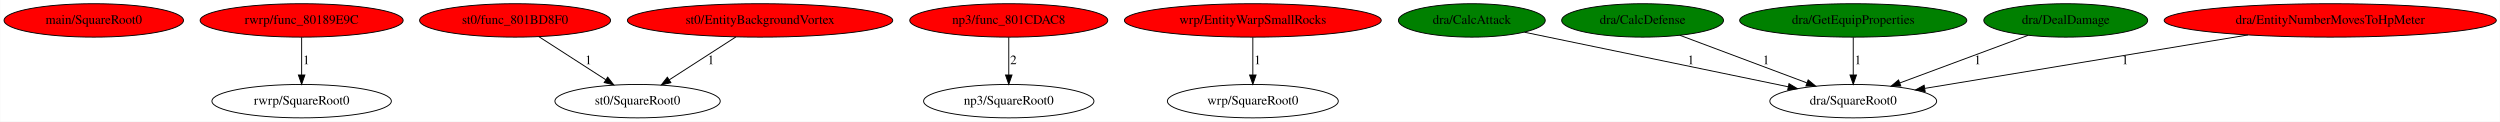
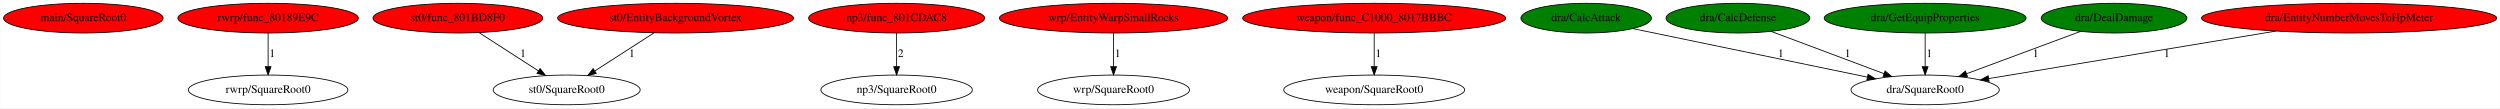
- <svg xmlns="http://www.w3.org/2000/svg" xmlns:xlink="http://www.w3.org/1999/xlink" width="2694pt" height="131pt" viewBox="0.00 0.00 2693.58 131.00">
+ <svg xmlns="http://www.w3.org/2000/svg" xmlns:xlink="http://www.w3.org/1999/xlink" width="3031pt" height="131pt" viewBox="0.00 0.00 3030.58 131.00">
  <g id="graph0" class="graph" transform="scale(1 1) rotate(0) translate(4 127)">
-     <polygon fill="white" stroke="transparent" points="-4,4 -4,-127 2689.58,-127 2689.58,4 -4,4" />
+     <polygon fill="white" stroke="transparent" points="-4,4 -4,-127 3026.58,-127 3026.58,4 -4,4" />
    <g id="node1" class="node">
      <ellipse fill="red" stroke="black" cx="96.84" cy="-105" rx="96.68" ry="18" />
      <text text-anchor="middle" x="96.84" y="-101.3" font-family="Times,serif" font-size="14.00">main/SquareRoot0</text>
    </g>
    <g id="node2" class="node">
      <g id="a_node2">
        <a xlink:href="func_80189E9C.svg" xlink:title="rwrp/func_80189E9C">
          <ellipse fill="red" stroke="black" cx="320.84" cy="-105" rx="109.38" ry="18" />
          <text text-anchor="middle" x="320.84" y="-101.3" font-family="Times,serif" font-size="14.00">rwrp/func_80189E9C</text>
        </a>
      </g>
    </g>
    <g id="node3" class="node">
      <ellipse fill="none" stroke="black" cx="320.84" cy="-18" rx="96.68" ry="18" />
      <text text-anchor="middle" x="320.84" y="-14.3" font-family="Times,serif" font-size="14.00">rwrp/SquareRoot0</text>
    </g>
    <g id="edge1" class="edge">
      <path fill="none" stroke="black" d="M320.84,-86.8C320.84,-75.16 320.84,-59.55 320.84,-46.24" />
      <polygon fill="black" stroke="black" points="324.34,-46.18 320.84,-36.18 317.34,-46.18 324.34,-46.18" />
      <text text-anchor="middle" x="325.84" y="-57.8" font-family="Times,serif" font-size="14.00">1</text>
    </g>
    <g id="node4" class="node">
      <g id="a_node4">
        <a xlink:href="func_801BD8F0.svg" xlink:title="st0/func_801BD8F0">
          <ellipse fill="red" stroke="black" cx="550.84" cy="-105" rx="102.88" ry="18" />
          <text text-anchor="middle" x="550.84" y="-101.3" font-family="Times,serif" font-size="14.00">st0/func_801BD8F0</text>
        </a>
      </g>
    </g>
    <g id="node5" class="node">
      <ellipse fill="none" stroke="black" cx="682.84" cy="-18" rx="89.08" ry="18" />
      <text text-anchor="middle" x="682.84" y="-14.3" font-family="Times,serif" font-size="14.00">st0/SquareRoot0</text>
    </g>
    <g id="edge2" class="edge">
      <path fill="none" stroke="black" d="M576.61,-87.41C597.14,-74.19 626.07,-55.56 648.56,-41.07" />
      <polygon fill="black" stroke="black" points="650.63,-43.91 657.14,-35.55 646.84,-38.02 650.63,-43.91" />
      <text text-anchor="middle" x="629.84" y="-57.8" font-family="Times,serif" font-size="14.00">1</text>
    </g>
    <g id="node6" class="node">
      <g id="a_node6">
        <a xlink:href="EntityBackgroundVortex.svg" xlink:title="st0/EntityBackgroundVortex">
          <ellipse fill="red" stroke="black" cx="814.84" cy="-105" rx="142.97" ry="18" />
          <text text-anchor="middle" x="814.84" y="-101.3" font-family="Times,serif" font-size="14.00">st0/EntityBackgroundVortex</text>
        </a>
      </g>
    </g>
    <g id="edge3" class="edge">
      <path fill="none" stroke="black" d="M788.76,-87.21C768.2,-73.97 739.36,-55.39 716.96,-40.97" />
      <polygon fill="black" stroke="black" points="718.72,-37.94 708.42,-35.47 714.93,-43.83 718.72,-37.94" />
      <text text-anchor="middle" x="761.84" y="-57.8" font-family="Times,serif" font-size="14.00">1</text>
    </g>
    <g id="node7" class="node">
      <g id="a_node7">
        <a xlink:href="func_801CDAC8.svg" xlink:title="np3/func_801CDAC8">
          <ellipse fill="red" stroke="black" cx="1082.84" cy="-105" rx="106.68" ry="18" />
          <text text-anchor="middle" x="1082.84" y="-101.3" font-family="Times,serif" font-size="14.00">np3/func_801CDAC8</text>
        </a>
      </g>
    </g>
    <g id="node8" class="node">
      <ellipse fill="none" stroke="black" cx="1082.84" cy="-18" rx="91.78" ry="18" />
      <text text-anchor="middle" x="1082.84" y="-14.3" font-family="Times,serif" font-size="14.00">np3/SquareRoot0</text>
    </g>
    <g id="edge4" class="edge">
      <path fill="none" stroke="black" d="M1082.84,-86.8C1082.84,-75.16 1082.84,-59.55 1082.84,-46.24" />
      <polygon fill="black" stroke="black" points="1086.34,-46.18 1082.84,-36.18 1079.34,-46.18 1086.34,-46.18" />
      <text text-anchor="middle" x="1087.84" y="-57.8" font-family="Times,serif" font-size="14.00">2</text>
    </g>
    <g id="node9" class="node">
      <g id="a_node9">
        <a xlink:href="EntityWarpSmallRocks.svg" xlink:title="wrp/EntityWarpSmallRocks">
          <ellipse fill="red" stroke="black" cx="1345.84" cy="-105" rx="138.38" ry="18" />
          <text text-anchor="middle" x="1345.84" y="-101.3" font-family="Times,serif" font-size="14.00">wrp/EntityWarpSmallRocks</text>
        </a>
      </g>
    </g>
    <g id="node10" class="node">
      <ellipse fill="none" stroke="black" cx="1345.84" cy="-18" rx="92.08" ry="18" />
      <text text-anchor="middle" x="1345.84" y="-14.3" font-family="Times,serif" font-size="14.00">wrp/SquareRoot0</text>
    </g>
    <g id="edge5" class="edge">
      <path fill="none" stroke="black" d="M1345.84,-86.8C1345.84,-75.16 1345.84,-59.55 1345.84,-46.24" />
      <polygon fill="black" stroke="black" points="1349.34,-46.18 1345.84,-36.18 1342.34,-46.18 1349.34,-46.18" />
      <text text-anchor="middle" x="1350.84" y="-57.8" font-family="Times,serif" font-size="14.00">1</text>
    </g>
    <g id="node11" class="node">
      <g id="a_node11">
-         <a xlink:href="CalcAttack.svg" xlink:title="dra/CalcAttack">
-           <ellipse fill="green" stroke="black" cx="1581.84" cy="-105" rx="79.09" ry="18" />
-           <text text-anchor="middle" x="1581.84" y="-101.3" font-family="Times,serif" font-size="14.00">dra/CalcAttack</text>
+         <a xlink:href="func_C1000_8017BBBC.svg" xlink:title="weapon/func_C1000_8017BBBC">
+           <ellipse fill="red" stroke="black" cx="1661.84" cy="-105" rx="159.47" ry="18" />
+           <text text-anchor="middle" x="1661.84" y="-101.3" font-family="Times,serif" font-size="14.00">weapon/func_C1000_8017BBBC</text>
        </a>
      </g>
    </g>
    <g id="node12" class="node">
-       <ellipse fill="none" stroke="black" cx="1992.84" cy="-18" rx="89.88" ry="18" />
-       <text text-anchor="middle" x="1992.84" y="-14.3" font-family="Times,serif" font-size="14.00">dra/SquareRoot0</text>
+       <ellipse fill="none" stroke="black" cx="1661.84" cy="-18" rx="109.68" ry="18" />
+       <text text-anchor="middle" x="1661.84" y="-14.3" font-family="Times,serif" font-size="14.00">weapon/SquareRoot0</text>
    </g>
    <g id="edge6" class="edge">
-       <path fill="none" stroke="black" d="M1638.56,-92.27C1712.68,-76.94 1842.47,-50.1 1922.69,-33.51" />
-       <polygon fill="black" stroke="black" points="1923.62,-36.89 1932.71,-31.44 1922.2,-30.03 1923.62,-36.89" />
-       <text text-anchor="middle" x="1817.84" y="-57.8" font-family="Times,serif" font-size="14.00">1</text>
+       <path fill="none" stroke="black" d="M1661.84,-86.8C1661.84,-75.16 1661.84,-59.55 1661.84,-46.24" />
+       <polygon fill="black" stroke="black" points="1665.34,-46.18 1661.84,-36.18 1658.34,-46.18 1665.34,-46.18" />
+       <text text-anchor="middle" x="1666.84" y="-57.8" font-family="Times,serif" font-size="14.00">1</text>
    </g>
    <g id="node13" class="node">
      <g id="a_node13">
-         <a xlink:href="CalcDefense.svg" xlink:title="dra/CalcDefense">
-           <ellipse fill="green" stroke="black" cx="1765.84" cy="-105" rx="87.18" ry="18" />
-           <text text-anchor="middle" x="1765.84" y="-101.3" font-family="Times,serif" font-size="14.00">dra/CalcDefense</text>
+         <a xlink:href="CalcAttack.svg" xlink:title="dra/CalcAttack">
+           <ellipse fill="green" stroke="black" cx="1918.84" cy="-105" rx="79.09" ry="18" />
+           <text text-anchor="middle" x="1918.84" y="-101.3" font-family="Times,serif" font-size="14.00">dra/CalcAttack</text>
        </a>
      </g>
    </g>
+     <g id="node14" class="node">
+       <ellipse fill="none" stroke="black" cx="2329.84" cy="-18" rx="89.88" ry="18" />
+       <text text-anchor="middle" x="2329.84" y="-14.3" font-family="Times,serif" font-size="14.00">dra/SquareRoot0</text>
+     </g>
    <g id="edge7" class="edge">
-       <path fill="none" stroke="black" d="M1805.9,-89C1844.08,-74.7 1901.69,-53.13 1942.85,-37.72" />
-       <polygon fill="black" stroke="black" points="1944.28,-40.92 1952.42,-34.14 1941.83,-34.37 1944.28,-40.92" />
-       <text text-anchor="middle" x="1898.84" y="-57.8" font-family="Times,serif" font-size="14.00">1</text>
+       <path fill="none" stroke="black" d="M1975.56,-92.27C2049.68,-76.94 2179.47,-50.1 2259.69,-33.51" />
+       <polygon fill="black" stroke="black" points="2260.62,-36.89 2269.71,-31.44 2259.2,-30.03 2260.62,-36.89" />
+       <text text-anchor="middle" x="2154.84" y="-57.8" font-family="Times,serif" font-size="14.00">1</text>
    </g>
-     <g id="node14" class="node">
-       <g id="a_node14">
-         <a xlink:href="GetEquipProperties.svg" xlink:title="dra/GetEquipProperties">
-           <ellipse fill="green" stroke="black" cx="1992.84" cy="-105" rx="122.38" ry="18" />
-           <text text-anchor="middle" x="1992.84" y="-101.3" font-family="Times,serif" font-size="14.00">dra/GetEquipProperties</text>
+     <g id="node15" class="node">
+       <g id="a_node15">
+         <a xlink:href="CalcDefense.svg" xlink:title="dra/CalcDefense">
+           <ellipse fill="green" stroke="black" cx="2102.84" cy="-105" rx="87.18" ry="18" />
+           <text text-anchor="middle" x="2102.84" y="-101.3" font-family="Times,serif" font-size="14.00">dra/CalcDefense</text>
        </a>
      </g>
    </g>
    <g id="edge8" class="edge">
-       <path fill="none" stroke="black" d="M1992.84,-86.8C1992.84,-75.16 1992.84,-59.55 1992.84,-46.24" />
-       <polygon fill="black" stroke="black" points="1996.34,-46.18 1992.84,-36.18 1989.34,-46.18 1996.34,-46.18" />
-       <text text-anchor="middle" x="1997.84" y="-57.8" font-family="Times,serif" font-size="14.00">1</text>
+       <path fill="none" stroke="black" d="M2142.9,-89C2181.08,-74.7 2238.69,-53.13 2279.85,-37.72" />
+       <polygon fill="black" stroke="black" points="2281.28,-40.92 2289.42,-34.14 2278.83,-34.37 2281.28,-40.92" />
+       <text text-anchor="middle" x="2235.84" y="-57.8" font-family="Times,serif" font-size="14.00">1</text>
    </g>
-     <g id="node15" class="node">
-       <g id="a_node15">
-         <a xlink:href="DealDamage.svg" xlink:title="dra/DealDamage">
-           <ellipse fill="green" stroke="black" cx="2221.84" cy="-105" rx="88.28" ry="18" />
-           <text text-anchor="middle" x="2221.84" y="-101.3" font-family="Times,serif" font-size="14.00">dra/DealDamage</text>
+     <g id="node16" class="node">
+       <g id="a_node16">
+         <a xlink:href="GetEquipProperties.svg" xlink:title="dra/GetEquipProperties">
+           <ellipse fill="green" stroke="black" cx="2329.84" cy="-105" rx="122.38" ry="18" />
+           <text text-anchor="middle" x="2329.84" y="-101.3" font-family="Times,serif" font-size="14.00">dra/GetEquipProperties</text>
        </a>
      </g>
    </g>
    <g id="edge9" class="edge">
-       <path fill="none" stroke="black" d="M2181.16,-88.9C2142.61,-74.59 2084.6,-53.06 2043.15,-37.67" />
-       <polygon fill="black" stroke="black" points="2044.12,-34.3 2033.52,-34.1 2041.68,-40.86 2044.12,-34.3" />
-       <text text-anchor="middle" x="2126.84" y="-57.8" font-family="Times,serif" font-size="14.00">1</text>
+       <path fill="none" stroke="black" d="M2329.84,-86.8C2329.84,-75.16 2329.84,-59.55 2329.84,-46.24" />
+       <polygon fill="black" stroke="black" points="2333.34,-46.18 2329.84,-36.18 2326.34,-46.18 2333.34,-46.18" />
+       <text text-anchor="middle" x="2334.84" y="-57.8" font-family="Times,serif" font-size="14.00">1</text>
    </g>
-     <g id="node16" class="node">
-       <g id="a_node16">
-         <a xlink:href="EntityNumberMovesToHpMeter.svg" xlink:title="dra/EntityNumberMovesToHpMeter">
-           <ellipse fill="red" stroke="black" cx="2506.84" cy="-105" rx="178.97" ry="18" />
-           <text text-anchor="middle" x="2506.84" y="-101.3" font-family="Times,serif" font-size="14.00">dra/EntityNumberMovesToHpMeter</text>
+     <g id="node17" class="node">
+       <g id="a_node17">
+         <a xlink:href="DealDamage.svg" xlink:title="dra/DealDamage">
+           <ellipse fill="green" stroke="black" cx="2558.84" cy="-105" rx="88.28" ry="18" />
+           <text text-anchor="middle" x="2558.84" y="-101.3" font-family="Times,serif" font-size="14.00">dra/DealDamage</text>
        </a>
      </g>
    </g>
    <g id="edge10" class="edge">
-       <path fill="none" stroke="black" d="M2418.19,-89.34C2319.96,-73.1 2163.15,-47.16 2069.87,-31.74" />
-       <polygon fill="black" stroke="black" points="2070.36,-28.27 2059.93,-30.09 2069.22,-35.18 2070.36,-28.27" />
-       <text text-anchor="middle" x="2285.84" y="-57.8" font-family="Times,serif" font-size="14.00">1</text>
+       <path fill="none" stroke="black" d="M2518.16,-88.9C2479.61,-74.59 2421.6,-53.06 2380.15,-37.67" />
+       <polygon fill="black" stroke="black" points="2381.12,-34.3 2370.52,-34.1 2378.68,-40.86 2381.12,-34.3" />
+       <text text-anchor="middle" x="2463.84" y="-57.8" font-family="Times,serif" font-size="14.00">1</text>
+     </g>
+     <g id="node18" class="node">
+       <g id="a_node18">
+         <a xlink:href="EntityNumberMovesToHpMeter.svg" xlink:title="dra/EntityNumberMovesToHpMeter">
+           <ellipse fill="red" stroke="black" cx="2843.84" cy="-105" rx="178.97" ry="18" />
+           <text text-anchor="middle" x="2843.84" y="-101.3" font-family="Times,serif" font-size="14.00">dra/EntityNumberMovesToHpMeter</text>
+         </a>
+       </g>
+     </g>
+     <g id="edge11" class="edge">
+       <path fill="none" stroke="black" d="M2755.19,-89.34C2656.96,-73.1 2500.15,-47.16 2406.87,-31.74" />
+       <polygon fill="black" stroke="black" points="2407.36,-28.27 2396.93,-30.09 2406.22,-35.18 2407.36,-28.27" />
+       <text text-anchor="middle" x="2622.84" y="-57.8" font-family="Times,serif" font-size="14.00">1</text>
    </g>
  </g>
</svg>
